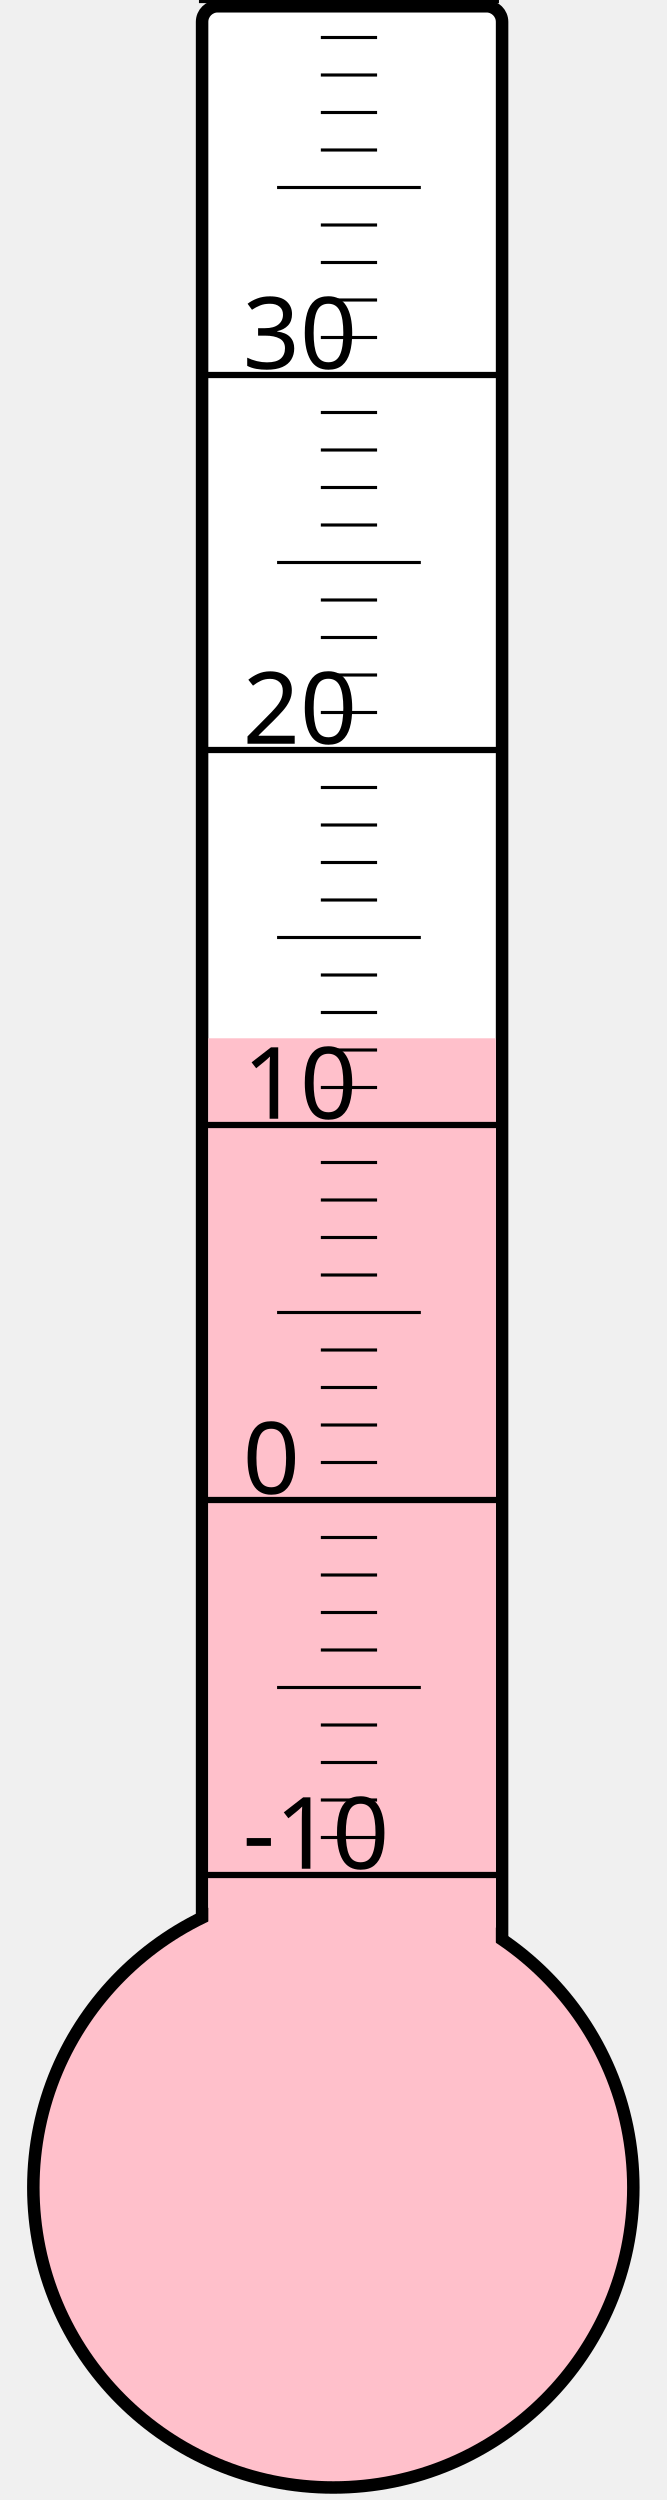
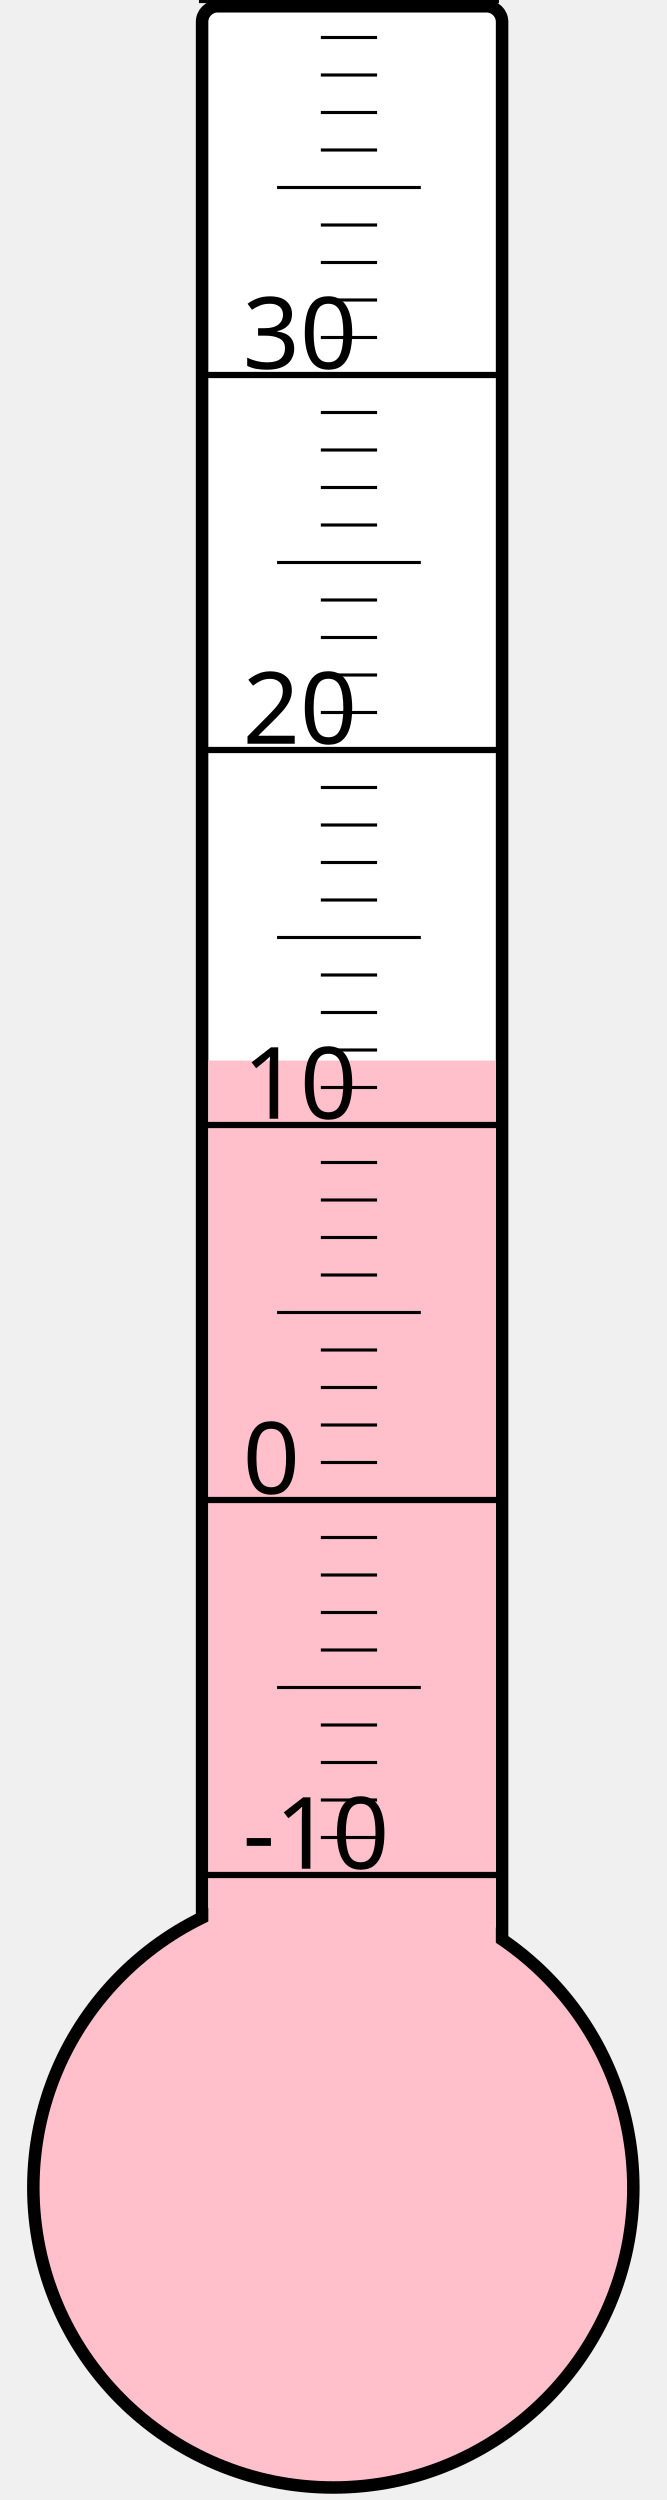
<svg xmlns="http://www.w3.org/2000/svg" width="40px" height="150px" viewBox="0 0 200 800">
  <rect width="200" height="800" x="0" y="0" style="fill: #ffffeb; fill-opacity: 0;" />
  <rect width="96" height="680" x="58" y="2" rx="5" ry="5" style="fill: white; fill-opacity: 1; stroke: black; stroke-width: 4;" />
  <circle cx="100" cy="700" r="96" style="fill: pink; stroke: black; stroke-width: 4;" />
-   <rect width="92" height="367.75" x="60" y="332.25" style="fill: pink; fill-opacity: 1; stroke-width: 0;" />
+   <rect width="92" height="360.625" x="60" y="339.375" style="fill: pink; fill-opacity: 1; stroke-width: 0;" />
  <text x="71" y="598" style="font-family: sans-serif; font-size: 24pt;">-10</text>
  <text x="71" y="478" style="font-family: sans-serif; font-size: 24pt;">0</text>
  <text x="71" y="358" style="font-family: sans-serif; font-size: 24pt;">10</text>
  <text x="71" y="238" style="font-family: sans-serif; font-size: 24pt;">20</text>
  <text x="71" y="118" style="font-family: sans-serif; font-size: 24pt;">30</text>
  <g style="stroke: black;">
    <line x1="57" y1="600" x2="153" y2="600" style="stroke-width: 2;" />
    <line x1="96" y1="588" x2="114" y2="588" style="stroke-width: 1;" />
    <line x1="96" y1="576" x2="114" y2="576" style="stroke-width: 1;" />
    <line x1="96" y1="564" x2="114" y2="564" style="stroke-width: 1;" />
    <line x1="96" y1="552" x2="114" y2="552" style="stroke-width: 1;" />
    <line x1="82" y1="540" x2="128" y2="540" style="stroke-width: 1;" />
    <line x1="96" y1="528" x2="114" y2="528" style="stroke-width: 1;" />
    <line x1="96" y1="516" x2="114" y2="516" style="stroke-width: 1;" />
    <line x1="96" y1="504" x2="114" y2="504" style="stroke-width: 1;" />
    <line x1="96" y1="492" x2="114" y2="492" style="stroke-width: 1;" />
    <line x1="57" y1="480" x2="153" y2="480" style="stroke-width: 2;" />
    <line x1="96" y1="468" x2="114" y2="468" style="stroke-width: 1;" />
    <line x1="96" y1="456" x2="114" y2="456" style="stroke-width: 1;" />
    <line x1="96" y1="444" x2="114" y2="444" style="stroke-width: 1;" />
    <line x1="96" y1="432" x2="114" y2="432" style="stroke-width: 1;" />
    <line x1="82" y1="420" x2="128" y2="420" style="stroke-width: 1;" />
    <line x1="96" y1="408" x2="114" y2="408" style="stroke-width: 1;" />
    <line x1="96" y1="396" x2="114" y2="396" style="stroke-width: 1;" />
    <line x1="96" y1="384" x2="114" y2="384" style="stroke-width: 1;" />
    <line x1="96" y1="372" x2="114" y2="372" style="stroke-width: 1;" />
    <line x1="57" y1="360" x2="153" y2="360" style="stroke-width: 2;" />
    <line x1="96" y1="348" x2="114" y2="348" style="stroke-width: 1;" />
    <line x1="96" y1="336" x2="114" y2="336" style="stroke-width: 1;" />
    <line x1="96" y1="324" x2="114" y2="324" style="stroke-width: 1;" />
    <line x1="96" y1="312" x2="114" y2="312" style="stroke-width: 1;" />
    <line x1="82" y1="300" x2="128" y2="300" style="stroke-width: 1;" />
    <line x1="96" y1="288" x2="114" y2="288" style="stroke-width: 1;" />
    <line x1="96" y1="276" x2="114" y2="276" style="stroke-width: 1;" />
    <line x1="96" y1="264" x2="114" y2="264" style="stroke-width: 1;" />
    <line x1="96" y1="252" x2="114" y2="252" style="stroke-width: 1;" />
    <line x1="57" y1="240" x2="153" y2="240" style="stroke-width: 2;" />
    <line x1="96" y1="228" x2="114" y2="228" style="stroke-width: 1;" />
    <line x1="96" y1="216" x2="114" y2="216" style="stroke-width: 1;" />
    <line x1="96" y1="204" x2="114" y2="204" style="stroke-width: 1;" />
    <line x1="96" y1="192" x2="114" y2="192" style="stroke-width: 1;" />
    <line x1="82" y1="180" x2="128" y2="180" style="stroke-width: 1;" />
    <line x1="96" y1="168" x2="114" y2="168" style="stroke-width: 1;" />
    <line x1="96" y1="156" x2="114" y2="156" style="stroke-width: 1;" />
    <line x1="96" y1="144" x2="114" y2="144" style="stroke-width: 1;" />
    <line x1="96" y1="132" x2="114" y2="132" style="stroke-width: 1;" />
    <line x1="57" y1="120" x2="153" y2="120" style="stroke-width: 2;" />
    <line x1="96" y1="108" x2="114" y2="108" style="stroke-width: 1;" />
    <line x1="96" y1="96" x2="114" y2="96" style="stroke-width: 1;" />
    <line x1="96" y1="84" x2="114" y2="84" style="stroke-width: 1;" />
    <line x1="96" y1="72" x2="114" y2="72" style="stroke-width: 1;" />
    <line x1="82" y1="60" x2="128" y2="60" style="stroke-width: 1;" />
    <line x1="96" y1="48" x2="114" y2="48" style="stroke-width: 1;" />
    <line x1="96" y1="36" x2="114" y2="36" style="stroke-width: 1;" />
    <line x1="96" y1="24" x2="114" y2="24" style="stroke-width: 1;" />
    <line x1="96" y1="12" x2="114" y2="12" style="stroke-width: 1;" />
    <line x1="57" y1="0" x2="153" y2="0" style="stroke-width: 2;" />
  </g>
</svg>
